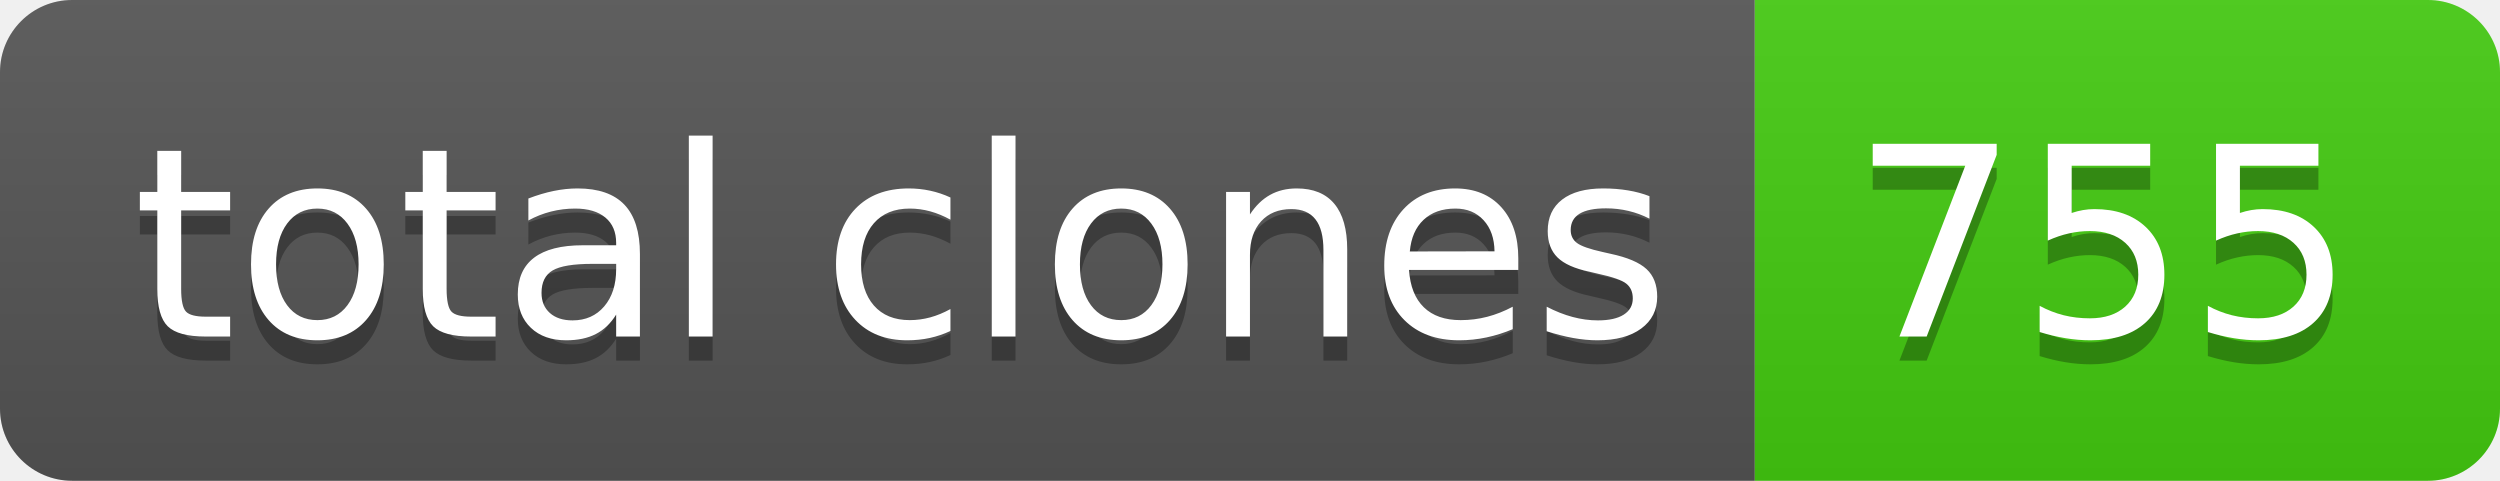
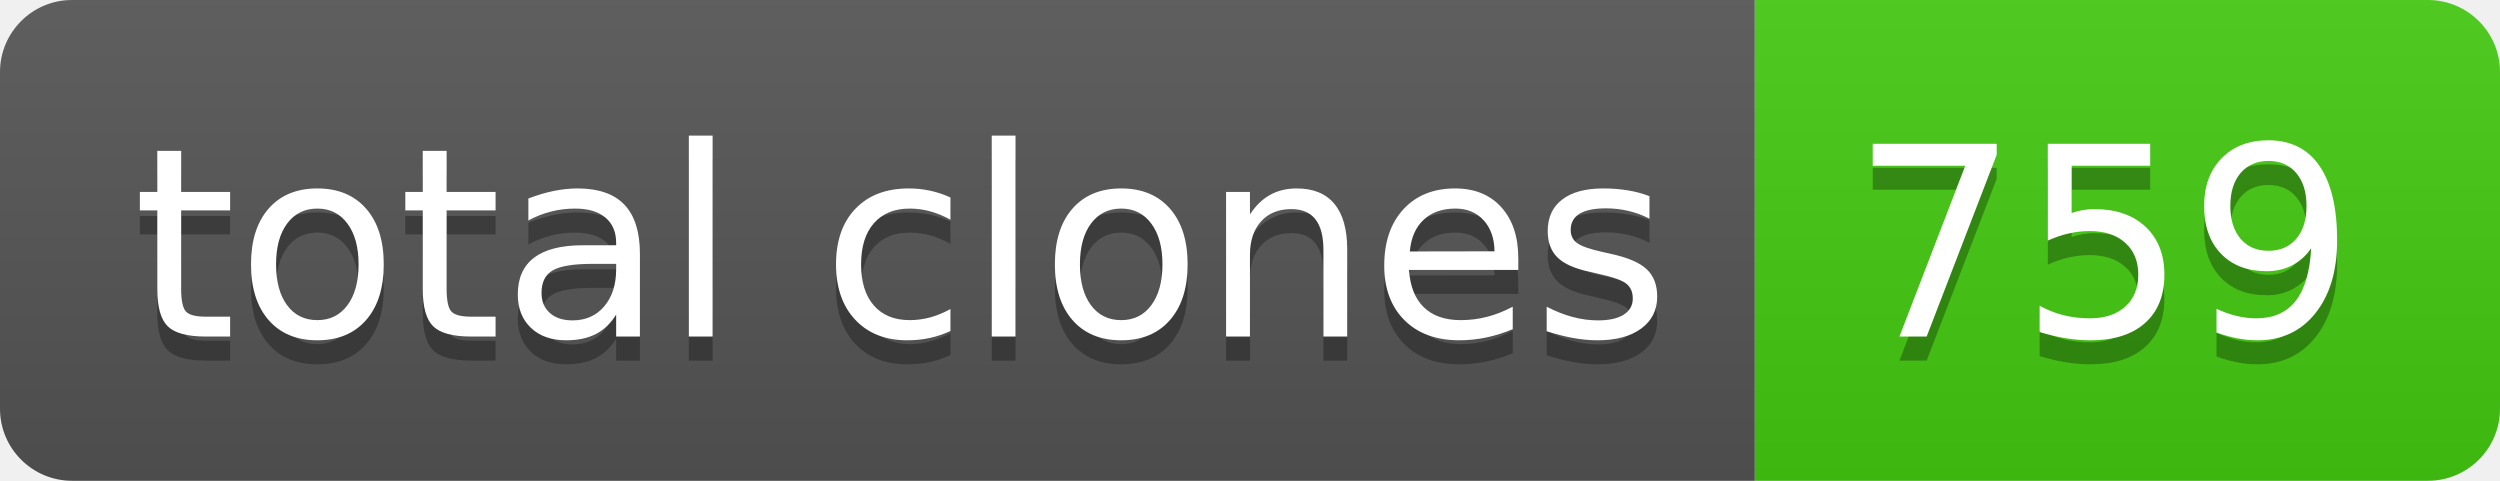
- <svg xmlns="http://www.w3.org/2000/svg" width="104" height="20" role="img" aria-label="total clones: 755">
+ <svg xmlns="http://www.w3.org/2000/svg" width="104" height="20" role="img" aria-label="total clones: 759">
  <linearGradient id="s" x2="0" y2="100%">
    <stop offset="0" stop-color="#bbb" stop-opacity=".1" />
    <stop offset="1" stop-opacity=".1" />
  </linearGradient>
  <clipPath id="r">
    <rect width="104" height="20" rx="3" fill="#fff" />
  </clipPath>
  <g clip-path="url(#r)">
    <rect width="73" height="20" fill="#555" />
    <rect x="73" width="31" height="20" fill="#4c1" />
    <rect width="104" height="20" fill="url(#s)" />
  </g>
  <g fill="#fff" text-anchor="middle" font-family="Verdana,Geneva,DejaVu Sans,sans-serif" text-rendering="geometricPrecision" font-size="110">
    <text aria-hidden="true" x="375" y="150" fill="#010101" fill-opacity=".3" transform="scale(.1)" textLength="630">total clones</text>
    <text x="375" y="140" transform="scale(.1)" fill="#fff" textLength="630">total clones</text>
-     <text aria-hidden="true" x="875" y="150" fill="#010101" fill-opacity=".3" transform="scale(.1)" textLength="210">755</text>
-     <text x="875" y="140" transform="scale(.1)" fill="#fff" textLength="210">755</text>
+     <text aria-hidden="true" x="875" y="150" fill="#010101" fill-opacity=".3" transform="scale(.1)" textLength="210">759</text>
+     <text x="875" y="140" transform="scale(.1)" fill="#fff" textLength="210">759</text>
  </g>
</svg>
